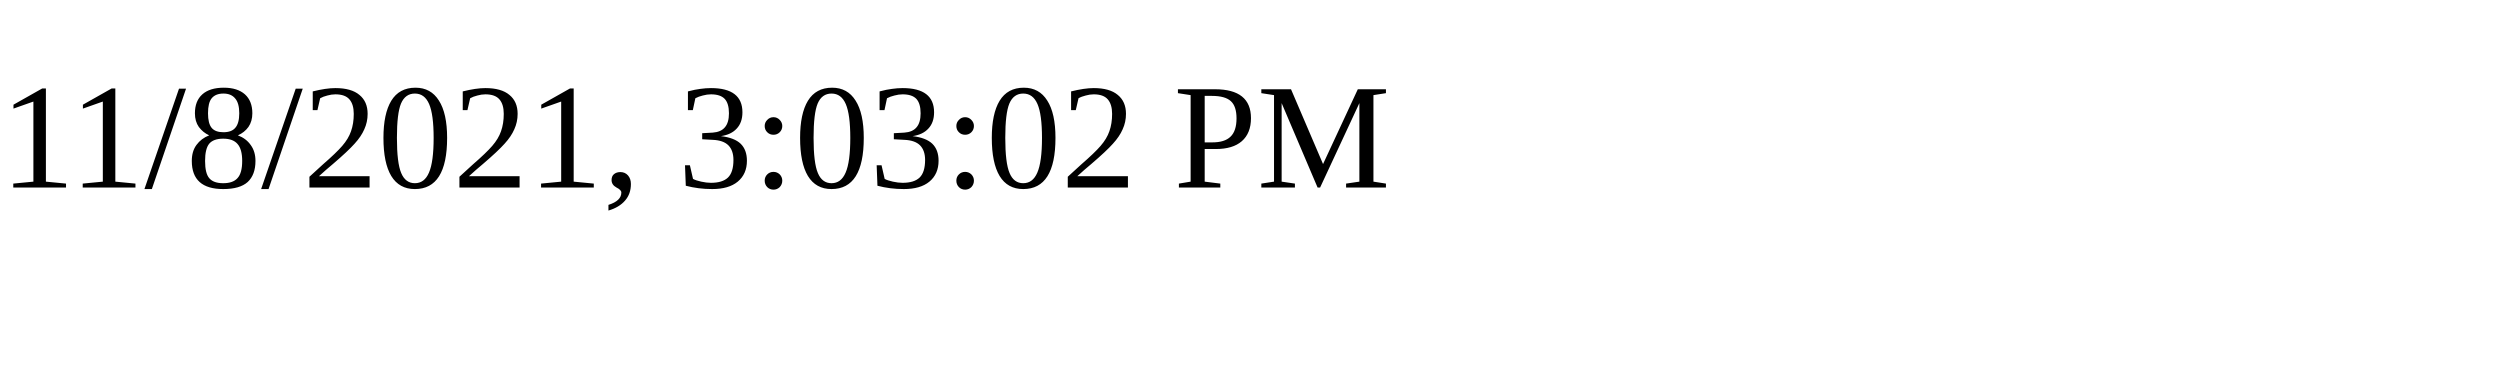
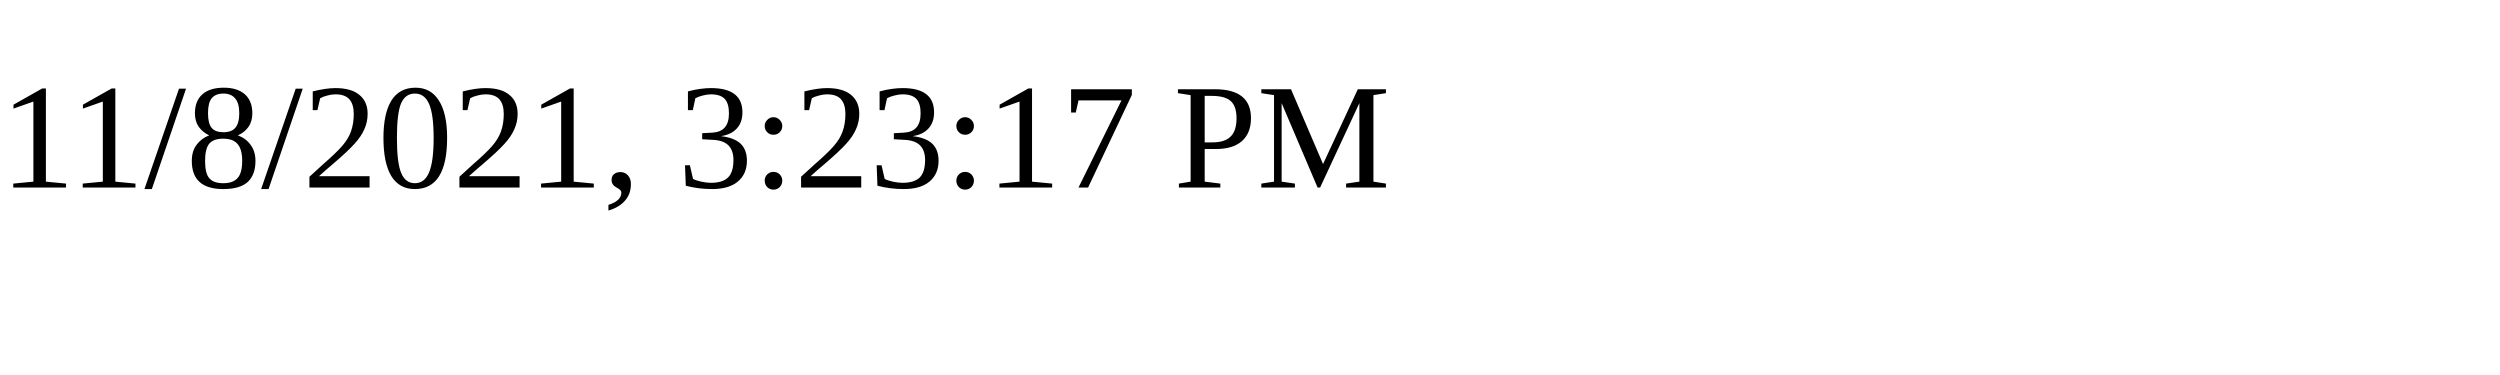
<svg xmlns="http://www.w3.org/2000/svg" height="30" width="200">
-   <text x="0" y="15">11/8/2021, 3:03:02 PM</text>
+   <text x="0" y="15">11/8/2021, 3:23:17 PM</text>
</svg>
